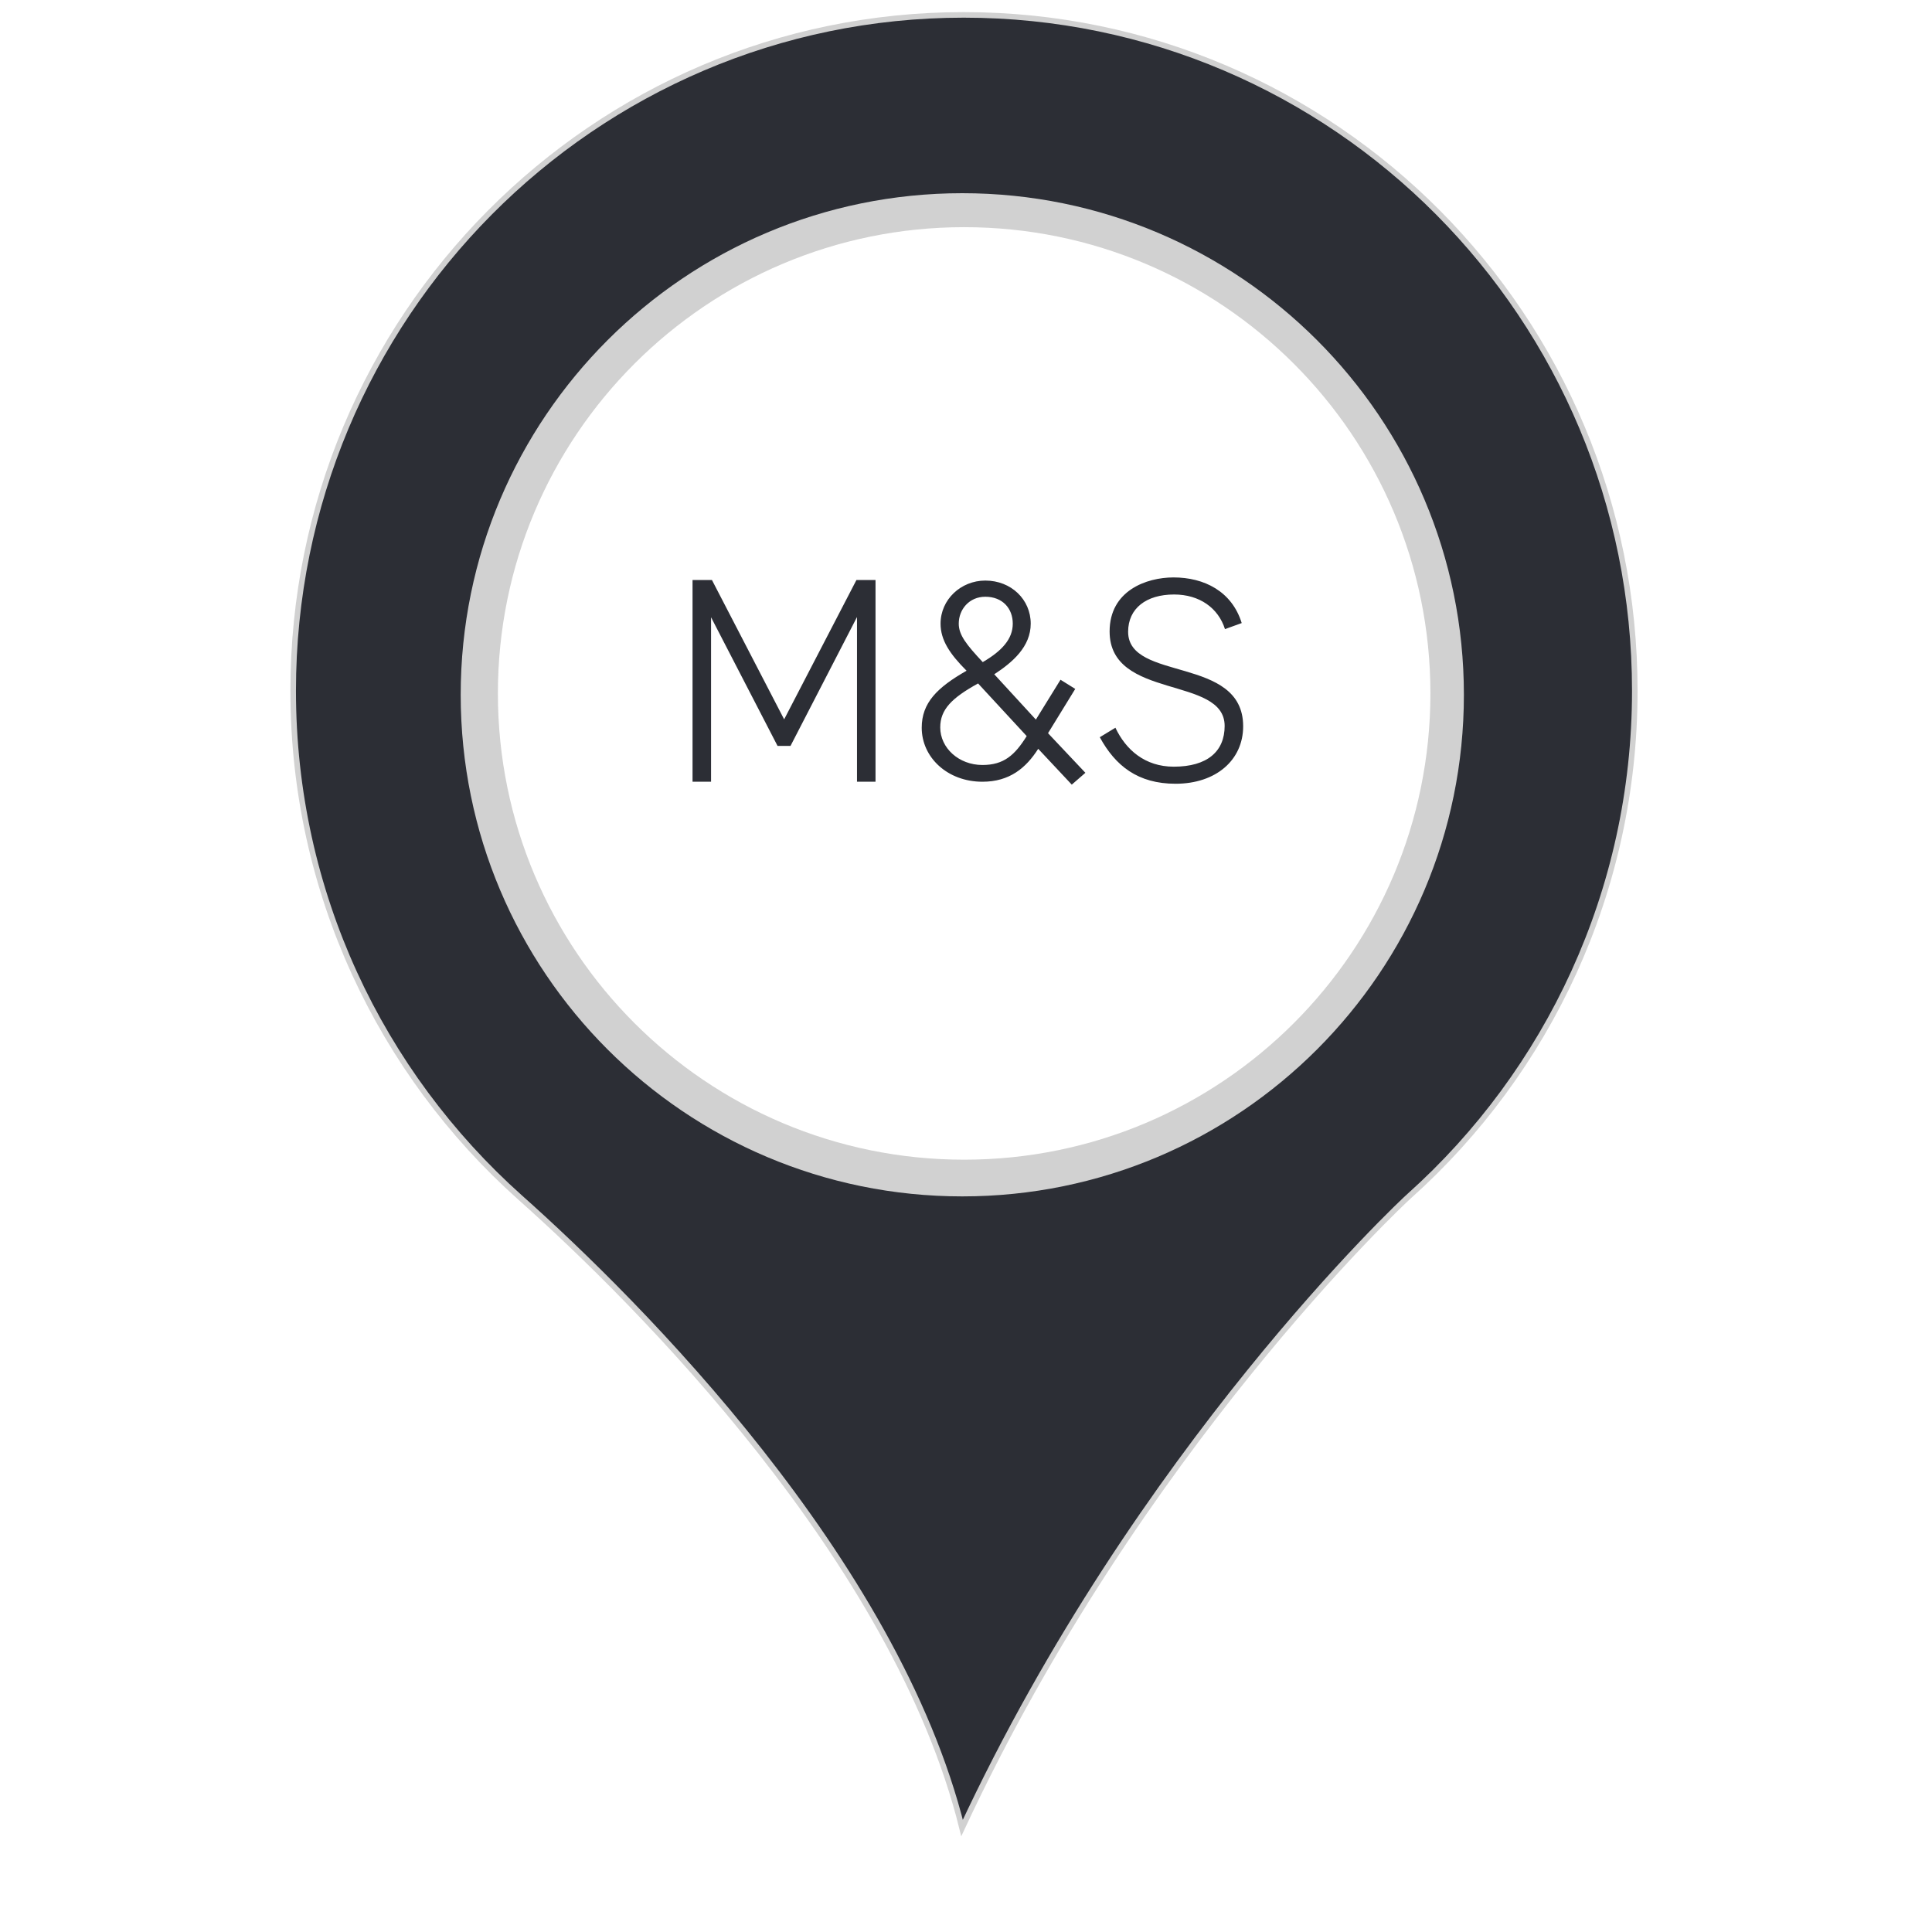
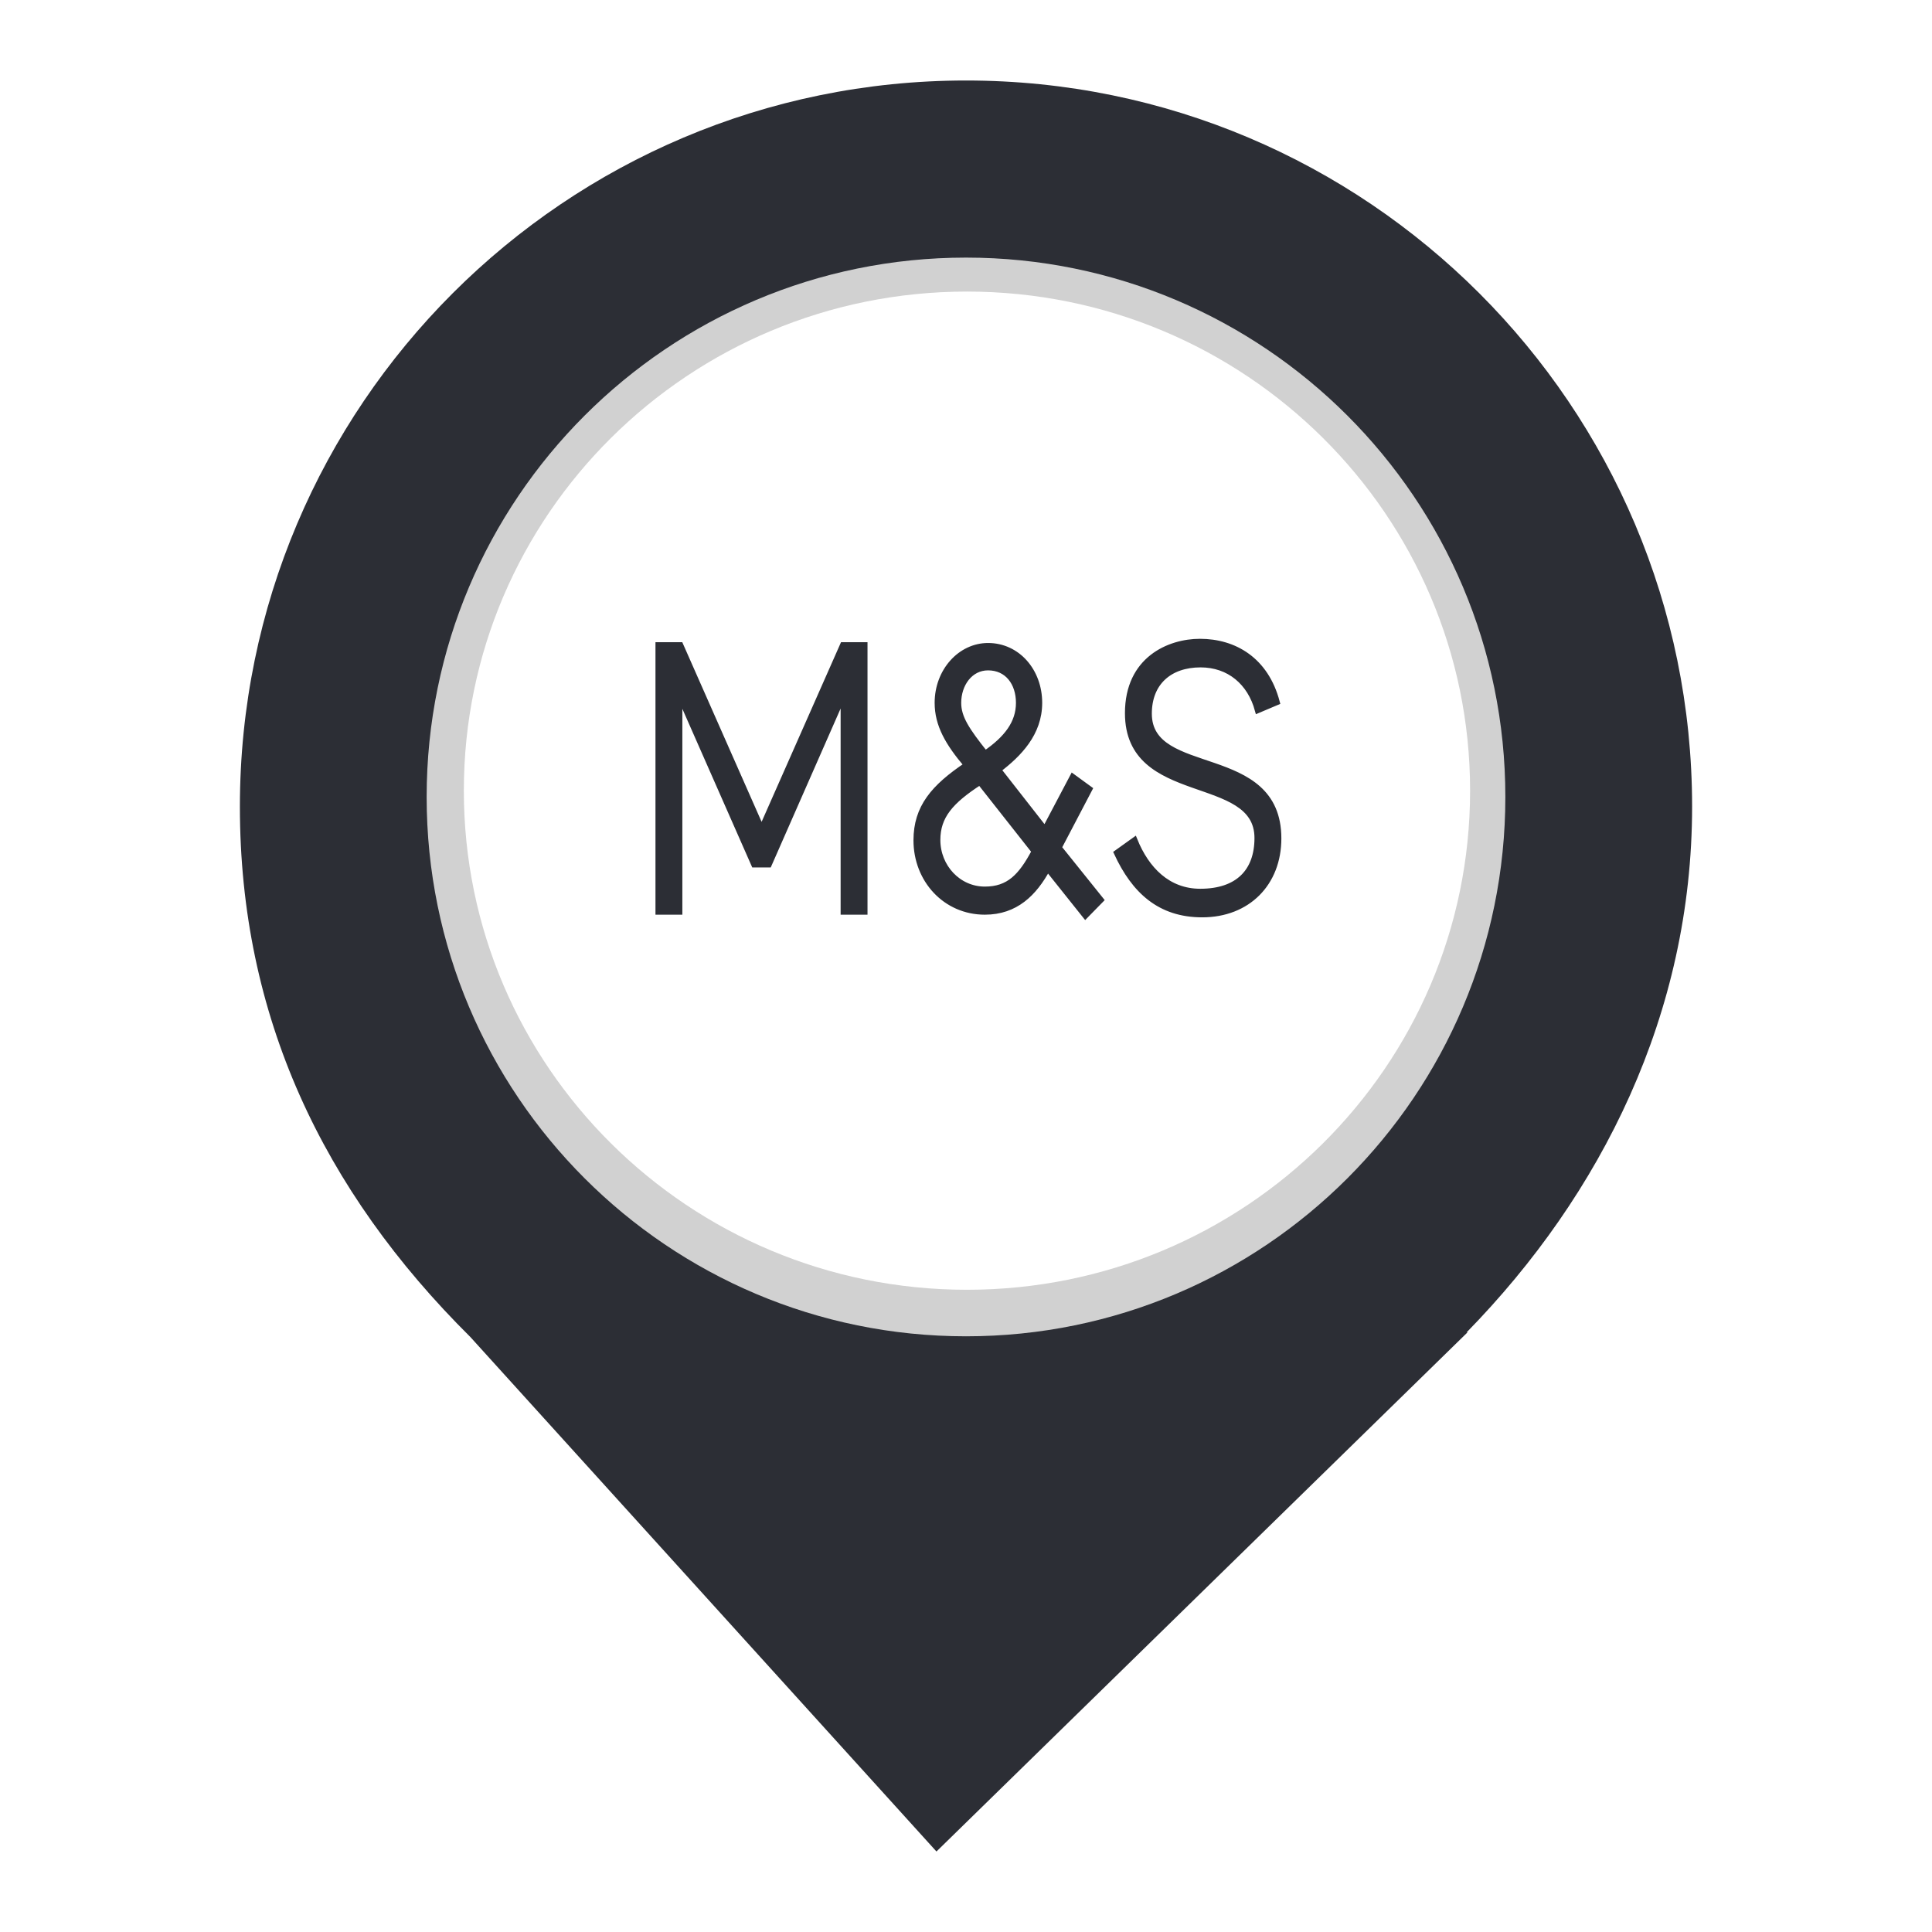
<svg xmlns="http://www.w3.org/2000/svg" style="isolation:isolate" viewBox="0 0 24 24" width="24pt" height="24pt">
  <defs>
-     <clipPath id="_clipPath_XK5uM1A6gg3Xs9K98no5C76fBLXss3DY">
+     <clipPath id="_clipPath_xTBvSR28Fb5Xq6elklIR7eQlS1urs315">
      <rect width="24" height="24" />
    </clipPath>
  </defs>
-   <g clip-path="url(#_clipPath_XK5uM1A6gg3Xs9K98no5C76fBLXss3DY)">
-     <clipPath id="_clipPath_EpPVsWtScQXSoEvGmwsIp7GSRnI24d9h">
+   <g clip-path="url(#_clipPath_xTBvSR28Fb5Xq6elklIR7eQlS1urs315)">
+     <clipPath id="_clipPath_dz2JoiyWPVXrcuYlYF5iNJQzLXLkXZEQ">
      <rect x="0" y="0" width="24" height="24" transform="matrix(1,0,0,1,0,0)" fill="rgb(255,255,255)" />
    </clipPath>
-     <g clip-path="url(#_clipPath_EpPVsWtScQXSoEvGmwsIp7GSRnI24d9h)">
+     <g clip-path="url(#_clipPath_dz2JoiyWPVXrcuYlYF5iNJQzLXLkXZEQ)">
      <g>
-         <clipPath id="_clipPath_cLRDSZ34PgXZfhsaV4v3lPR8yigmugqv">
-           <rect x="2.769" y="0" width="18.462" height="24" transform="matrix(1,0,0,1,0,0)" fill="rgb(255,255,255)" />
+         <clipPath id="_clipPath_uCZrKFxbqHhTKwVXYKlgEHqDM9FNvciJ">
+           <rect x="2.062" y="-0.118" width="19.876" height="19.876" transform="matrix(1,0,0,1,0,0)" fill="rgb(255,255,255)" />
        </clipPath>
-         <g clip-path="url(#_clipPath_cLRDSZ34PgXZfhsaV4v3lPR8yigmugqv)">
+         <g clip-path="url(#_clipPath_uCZrKFxbqHhTKwVXYKlgEHqDM9FNvciJ)">
          <g>
            <g>
-               <g>
-                 <g filter="url(#BBPGsabp8cMdjDIZEqiXuk9z8g3EAo4U)">
-                   <path d=" M 3.642 8.581 C 3.642 3.941 7.374 0.185 11.972 0.185 C 16.576 0.185 20.308 3.941 20.308 8.581 C 20.308 11.072 19.226 13.317 17.509 14.855 C 17.414 14.937 14.142 18.006 11.951 22.708 C 11.126 19.38 7.929 16.182 6.461 14.876 C 4.731 13.331 3.642 11.086 3.642 8.581 Z " fill="rgb(44,46,53)" vector-effect="non-scaling-stroke" stroke-width="0.092" stroke="rgb(209,209,209)" stroke-opacity="10000" stroke-linejoin="miter" stroke-linecap="butt" stroke-miterlimit="4" />
-                 </g>
-                 <defs>
-                   <filter id="BBPGsabp8cMdjDIZEqiXuk9z8g3EAo4U" x="-200%" y="-200%" width="400%" height="400%" filterUnits="objectBoundingBox" color-interpolation-filters="sRGB">
-                     <feGaussianBlur stdDeviation="0" />
-                   </filter>
-                 </defs>
-               </g>
-               <circle vector-effect="non-scaling-stroke" cx="11.954" cy="8.631" r="6.231" fill="rgb(209,209,209)" />
-               <circle vector-effect="non-scaling-stroke" cx="11.977" cy="8.614" r="5.792" fill="rgb(255,255,255)" />
-               <clipPath id="_clipPath_0Wd6QBp2hv2aHFdzztIN6Bq2tVJL5gpl">
-                 <rect x="6.577" y="5.164" width="10.394" height="7.349" transform="matrix(1,0,0,1,0,0)" fill="rgb(255,255,255)" />
+               <clipPath id="_clipPath_LlJRFlQZNSIUItw1wjrd7TRJKKeZjpaW">
+                 <rect x="4.81" y="5.027" width="14.379" height="9.587" transform="matrix(1,0,0,1,0,0)" fill="rgb(255,255,255)" />
              </clipPath>
-               <g clip-path="url(#_clipPath_0Wd6QBp2hv2aHFdzztIN6Bq2tVJL5gpl)">
+               <g clip-path="url(#_clipPath_LlJRFlQZNSIUItw1wjrd7TRJKKeZjpaW)">
                <g>
                  <g>
-                     <clipPath id="_clipPath_zAn4HKZourS8snXvysyy6g1nzIwXzNCS">
-                       <path d=" M 6.773 5.506 L 17.167 5.506 L 17.167 12.855 L 6.773 12.855 L 6.773 5.506 L 6.773 5.506 Z " fill="rgb(255,255,255)" />
-                     </clipPath>
-                     <g clip-path="url(#_clipPath_zAn4HKZourS8snXvysyy6g1nzIwXzNCS)">
-                       <g>
+                     <g>
+                       <clipPath id="_clipPath_iVHyVEH59EC4Hk8SpIRnVSiDCWmxQ24r">
+                         <path d=" M 4.81 5.027 L 19.19 5.027 L 19.19 14.613 L 4.81 14.613 L 4.81 5.027 L 4.81 5.027 Z " fill="rgb(255,255,255)" />
+                       </clipPath>
+                       <g clip-path="url(#_clipPath_iVHyVEH59EC4Hk8SpIRnVSiDCWmxQ24r)">
                        <g>
-                           <path d=" M 15.425 7.74 L 15.217 7.815 C 15.134 7.553 14.901 7.385 14.585 7.385 C 14.24 7.385 14.014 7.557 14.014 7.848 C 14.014 8.472 15.443 8.142 15.443 9.022 C 15.443 9.442 15.105 9.736 14.603 9.736 C 14.136 9.736 13.856 9.514 13.662 9.158 L 13.856 9.04 C 13.985 9.313 14.222 9.524 14.581 9.524 C 14.998 9.524 15.213 9.334 15.213 9.018 C 15.213 8.39 13.784 8.699 13.784 7.844 C 13.784 7.338 14.24 7.173 14.578 7.173 C 14.958 7.173 15.303 7.345 15.425 7.74 Z  M 11.91 7.747 C 11.91 7.887 12.003 8.006 12.208 8.225 C 12.448 8.085 12.581 7.937 12.581 7.747 C 12.581 7.56 12.456 7.413 12.24 7.413 C 12.039 7.413 11.91 7.571 11.91 7.747 Z  M 12.15 8.49 C 11.824 8.67 11.68 8.813 11.68 9.036 C 11.68 9.291 11.91 9.503 12.204 9.503 C 12.47 9.503 12.606 9.381 12.754 9.144 L 12.15 8.49 L 12.15 8.49 Z  M 13.314 9.747 L 12.897 9.302 C 12.746 9.539 12.542 9.711 12.204 9.711 C 11.77 9.711 11.45 9.409 11.45 9.04 C 11.45 8.731 11.641 8.541 12.007 8.332 C 11.799 8.124 11.684 7.952 11.684 7.747 C 11.684 7.449 11.935 7.212 12.24 7.212 C 12.563 7.212 12.804 7.449 12.804 7.747 C 12.804 8.034 12.578 8.228 12.351 8.376 L 12.868 8.939 L 13.174 8.444 L 13.357 8.558 L 13.019 9.108 L 13.483 9.6 L 13.314 9.747 L 13.314 9.747 Z  M 10.876 7.205 L 10.876 9.711 L 10.646 9.711 L 10.646 7.665 L 9.82 9.266 L 9.659 9.266 L 8.833 7.668 L 8.833 9.711 L 8.603 9.711 L 8.603 7.205 L 8.844 7.205 L 9.741 8.936 L 10.639 7.205 L 10.876 7.205 L 10.876 7.205 Z " fill="rgb(44,46,53)" />
+                           <g>
+                             <g>
+                               <path d=" M 17.347 7.369 L 17.026 7.485 C 16.899 7.082 16.54 6.823 16.054 6.823 C 15.524 6.823 15.176 7.088 15.176 7.536 C 15.176 8.497 17.374 7.989 17.374 9.341 C 17.374 9.987 16.855 10.441 16.081 10.441 C 15.364 10.441 14.932 10.098 14.634 9.552 L 14.932 9.369 C 15.131 9.788 15.496 10.116 16.049 10.116 C 16.689 10.116 17.021 9.822 17.021 9.336 C 17.021 8.369 14.822 8.844 14.822 7.53 C 14.822 6.751 15.524 6.498 16.043 6.498 C 16.629 6.498 17.159 6.762 17.347 7.369 Z  M 11.94 7.381 C 11.94 7.597 12.082 7.779 12.398 8.116 C 12.768 7.9 12.971 7.674 12.971 7.381 C 12.971 7.094 12.778 6.868 12.447 6.868 C 12.138 6.868 11.94 7.11 11.94 7.381 Z  M 12.31 8.524 C 11.807 8.801 11.586 9.022 11.586 9.364 C 11.586 9.756 11.94 10.082 12.392 10.082 C 12.8 10.082 13.01 9.894 13.237 9.529 L 12.31 8.524 L 12.31 8.524 Z  M 14.099 10.458 L 13.458 9.773 C 13.226 10.137 12.911 10.402 12.392 10.402 C 11.723 10.402 11.232 9.938 11.232 9.369 C 11.232 8.894 11.525 8.602 12.088 8.281 C 11.767 7.962 11.591 7.695 11.591 7.381 C 11.591 6.922 11.978 6.558 12.447 6.558 C 12.944 6.558 13.314 6.922 13.314 7.381 C 13.314 7.822 12.966 8.121 12.618 8.347 L 13.414 9.215 L 13.883 8.453 L 14.165 8.63 L 13.646 9.474 L 14.358 10.231 L 14.099 10.458 L 14.099 10.458 Z  M 10.349 6.547 L 10.349 10.402 L 9.995 10.402 L 9.995 7.254 L 8.725 9.718 L 8.476 9.718 L 7.206 7.258 L 7.206 10.402 L 6.852 10.402 L 6.852 6.547 L 7.222 6.547 L 8.603 9.21 L 9.984 6.547 L 10.349 6.547 L 10.349 6.547 Z " fill="rgb(255,255,255)" />
+                               <path d=" M 9.368 11.711 L 9.368 12.041 L 9.93 12.041 L 9.93 12.267 L 9.368 12.267 L 9.368 12.791 L 9.125 12.791 L 9.125 11.485 L 9.976 11.485 L 9.976 11.711 L 9.368 11.711 L 9.368 11.711 Z " fill="rgb(255,255,255)" />
+                               <path d=" M 6.852 12.041 L 8.403 12.041 L 8.403 12.267 L 6.852 12.267 L 6.852 12.041 L 6.852 12.041 Z " fill="rgb(255,255,255)" />
+                               <path d=" M 15.543 12.041 L 17.093 12.041 L 17.093 12.267 L 15.543 12.267 L 15.543 12.041 L 15.543 12.041 Z " fill="rgb(255,255,255)" />
+                               <path d=" M 10.754 11.747 C 10.691 11.787 10.641 11.841 10.605 11.909 C 10.569 11.977 10.551 12.053 10.551 12.135 C 10.551 12.219 10.569 12.296 10.605 12.365 C 10.641 12.434 10.691 12.489 10.756 12.53 C 10.821 12.569 10.893 12.59 10.972 12.59 C 11.051 12.59 11.121 12.57 11.185 12.531 C 11.248 12.491 11.298 12.436 11.334 12.368 C 11.37 12.299 11.388 12.224 11.388 12.14 C 11.388 12.057 11.37 11.981 11.334 11.911 C 11.298 11.841 11.248 11.787 11.184 11.747 C 11.12 11.706 11.048 11.687 10.968 11.687 C 10.889 11.687 10.817 11.706 10.754 11.747 Z  M 11.319 11.552 C 11.421 11.612 11.501 11.693 11.558 11.796 C 11.615 11.899 11.644 12.011 11.644 12.135 C 11.644 12.259 11.615 12.373 11.557 12.477 C 11.499 12.581 11.419 12.663 11.317 12.723 C 11.214 12.784 11.098 12.814 10.968 12.814 C 10.838 12.814 10.721 12.784 10.619 12.723 C 10.518 12.663 10.438 12.582 10.381 12.479 C 10.324 12.376 10.295 12.264 10.295 12.14 C 10.295 12.016 10.324 11.902 10.382 11.799 C 10.44 11.696 10.52 11.614 10.623 11.553 C 10.725 11.493 10.841 11.463 10.972 11.463 C 11.101 11.463 11.217 11.493 11.319 11.552 Z " fill="rgb(255,255,255)" />
+                               <path d=" M 12.448 11.747 C 12.384 11.787 12.335 11.841 12.299 11.909 C 12.263 11.977 12.244 12.053 12.244 12.135 C 12.244 12.219 12.263 12.296 12.299 12.365 C 12.335 12.434 12.385 12.489 12.45 12.53 C 12.514 12.569 12.586 12.59 12.666 12.59 C 12.745 12.59 12.816 12.57 12.879 12.531 C 12.942 12.491 12.992 12.436 13.028 12.368 C 13.064 12.299 13.082 12.224 13.082 12.14 C 13.082 12.057 13.064 11.981 13.028 11.911 C 12.992 11.841 12.942 11.787 12.878 11.747 C 12.814 11.706 12.742 11.687 12.663 11.687 C 12.583 11.687 12.512 11.706 12.448 11.747 Z  M 13.013 11.552 C 13.115 11.612 13.195 11.693 13.252 11.796 C 13.309 11.899 13.337 12.011 13.337 12.135 C 13.337 12.259 13.309 12.373 13.251 12.477 C 13.193 12.581 13.113 12.663 13.01 12.723 C 12.908 12.784 12.792 12.814 12.663 12.814 C 12.532 12.814 12.416 12.784 12.314 12.723 C 12.211 12.663 12.132 12.582 12.075 12.479 C 12.017 12.376 11.989 12.264 11.989 12.14 C 11.989 12.016 12.018 11.902 12.075 11.799 C 12.133 11.696 12.214 11.614 12.316 11.553 C 12.419 11.493 12.536 11.463 12.666 11.463 C 12.796 11.463 12.911 11.493 13.013 11.552 Z " fill="rgb(255,255,255)" />
+                               <path d=" M 14.467 12.511 C 14.537 12.474 14.591 12.424 14.629 12.358 C 14.666 12.294 14.685 12.221 14.685 12.139 C 14.685 12.055 14.666 11.981 14.629 11.917 C 14.591 11.851 14.537 11.802 14.466 11.765 C 14.396 11.73 14.312 11.711 14.216 11.711 L 13.993 11.711 L 13.993 12.565 L 14.216 12.565 C 14.314 12.565 14.397 12.547 14.467 12.511 Z  M 14.597 11.571 C 14.706 11.627 14.791 11.705 14.85 11.804 C 14.91 11.904 14.941 12.015 14.941 12.139 C 14.941 12.261 14.91 12.371 14.85 12.471 C 14.791 12.57 14.706 12.648 14.597 12.705 C 14.488 12.763 14.361 12.791 14.216 12.791 L 13.75 12.791 L 13.75 11.485 L 14.216 11.485 C 14.361 11.485 14.488 11.514 14.597 11.571 Z " fill="rgb(255,255,255)" />
+                             </g>
+                           </g>
+                         </g>
+                       </g>
+                     </g>
+                   </g>
+                 </g>
+               </g>
+             </g>
+           </g>
+         </g>
+       </g>
+     </g>
+     <clipPath id="_clipPath_aFccaNSkYxbMLg15ibZUpnv5CTvS3g5p">
+       <rect x="2.98" y="1" width="18.04" height="22" transform="matrix(1,0,0,1,0,0)" fill="rgb(255,255,255)" />
+     </clipPath>
+     <g clip-path="url(#_clipPath_aFccaNSkYxbMLg15ibZUpnv5CTvS3g5p)">
+       <g>
+         <path d=" M 18.219 16.551 C 19.896 14.836 21.02 12.588 21.02 10.02 C 21.02 5.042 16.978 1 12 1 C 7.022 1 2.98 5.042 2.98 10.02 C 2.98 12.62 4.007 14.787 5.844 16.61 L 5.844 16.61 L 11.633 23 L 18.23 16.551 L 18.219 16.551 Z " fill="rgb(44,46,53)" />
+       </g>
+     </g>
+     <clipPath id="_clipPath_WWpLg3bK4jyByGetGdnyTpyEUbTGnkmu">
+       <rect x="0" y="0" width="24" height="24" transform="matrix(1,0,0,1,0,0)" fill="rgb(255,255,255)" />
+     </clipPath>
+     <g clip-path="url(#_clipPath_WWpLg3bK4jyByGetGdnyTpyEUbTGnkmu)">
+       <g>
+         <clipPath id="_clipPath_j4vXtUfFK7WAB6KB4KUSSubhVCxWZ9a5">
+           <rect x="0" y="0" width="24" height="24" transform="matrix(1,0,0,1,0,0)" fill="rgb(255,255,255)" />
+         </clipPath>
+         <g clip-path="url(#_clipPath_j4vXtUfFK7WAB6KB4KUSSubhVCxWZ9a5)">
+           <g>
+             <g>
+               <clipPath id="_clipPath_XLrubb8hS0nWBYM49c5RpjGeLxXTn46M">
+                 <rect x="2.769" y="0" width="18.462" height="24" transform="matrix(1,0,0,1,0,0)" fill="rgb(255,255,255)" />
+               </clipPath>
+               <g clip-path="url(#_clipPath_XLrubb8hS0nWBYM49c5RpjGeLxXTn46M)">
+                 <g>
+                   <g>
+                     <g>
+                       <circle vector-effect="non-scaling-stroke" cx="12" cy="9.9" r="6.7" fill="rgb(209,209,209)" />
+                       <ellipse vector-effect="non-scaling-stroke" cx="12.012" cy="9.822" rx="6.25" ry="6.2" fill="rgb(255,255,255)" />
+                       <clipPath id="_clipPath_iIlyf4nRouIsLUDiDdGq1zJmVclohj4I">
+                         <rect x="6.577" y="6.164" width="10.394" height="7.349" transform="matrix(1,0,0,1,0,0)" fill="rgb(255,255,255)" />
+                       </clipPath>
+                       <g clip-path="url(#_clipPath_iIlyf4nRouIsLUDiDdGq1zJmVclohj4I)">
+                         <g>
+                           <g>
+                             <g>
+                               <clipPath id="_clipPath_ESOIdqXhshHMee4SgSwGlcZTk4LCBpaw">
+                                 <path d=" M 6.773 6.506 L 17.167 6.506 L 17.167 13.855 L 6.773 13.855 L 6.773 6.506 L 6.773 6.506 Z " fill="rgb(255,255,255)" />
+                               </clipPath>
+                               <g clip-path="url(#_clipPath_ESOIdqXhshHMee4SgSwGlcZTk4LCBpaw)">
+                                 <g>
+                                   <g>
+                                     <g>
+                                       <path d=" M 15.86 8.722 L 15.626 8.821 C 15.532 8.475 15.27 8.253 14.914 8.253 C 14.526 8.253 14.271 8.48 14.271 8.865 C 14.271 9.689 15.88 9.253 15.88 10.415 C 15.88 10.97 15.499 11.358 14.934 11.358 C 14.409 11.358 14.093 11.065 13.875 10.595 L 14.093 10.439 C 14.239 10.8 14.505 11.078 14.91 11.078 C 15.379 11.078 15.621 10.827 15.621 10.41 C 15.621 9.581 14.012 9.989 14.012 8.859 C 14.012 8.191 14.526 7.973 14.906 7.973 C 15.334 7.973 15.722 8.2 15.86 8.722 Z  M 11.903 8.731 C 11.903 8.916 12.007 9.073 12.238 9.363 C 12.508 9.178 12.658 8.982 12.658 8.731 C 12.658 8.484 12.517 8.29 12.274 8.29 C 12.048 8.29 11.903 8.499 11.903 8.731 Z  M 12.173 9.713 C 11.806 9.95 11.644 10.139 11.644 10.434 C 11.644 10.771 11.903 11.051 12.234 11.051 C 12.533 11.051 12.686 10.89 12.853 10.576 L 12.173 9.713 L 12.173 9.713 Z  M 13.483 11.373 L 13.014 10.785 C 12.844 11.098 12.614 11.325 12.234 11.325 C 11.745 11.325 11.385 10.927 11.385 10.439 C 11.385 10.031 11.6 9.78 12.012 9.504 C 11.778 9.229 11.648 9.002 11.648 8.731 C 11.648 8.338 11.931 8.025 12.274 8.025 C 12.638 8.025 12.909 8.338 12.909 8.731 C 12.909 9.11 12.655 9.367 12.399 9.562 L 12.981 10.306 L 13.326 9.652 L 13.532 9.802 L 13.151 10.529 L 13.673 11.179 L 13.483 11.373 L 13.483 11.373 Z  M 10.739 8.015 L 10.739 11.325 L 10.48 11.325 L 10.48 8.623 L 9.55 10.738 L 9.369 10.738 L 8.439 8.627 L 8.439 11.325 L 8.18 11.325 L 8.18 8.015 L 8.451 8.015 L 9.461 10.302 L 10.472 8.015 L 10.739 8.015 L 10.739 8.015 Z " fill="rgb(44,46,53)" vector-effect="non-scaling-stroke" stroke-width="0.1" stroke="rgb(44,46,53)" stroke-linejoin="miter" stroke-linecap="butt" stroke-miterlimit="4" />
+                                     </g>
+                                   </g>
+                                 </g>
+                               </g>
+                             </g>
+                           </g>
                        </g>
                      </g>
                    </g>
                  </g>
                </g>
              </g>
            </g>
          </g>
        </g>
      </g>
    </g>
  </g>
</svg>
